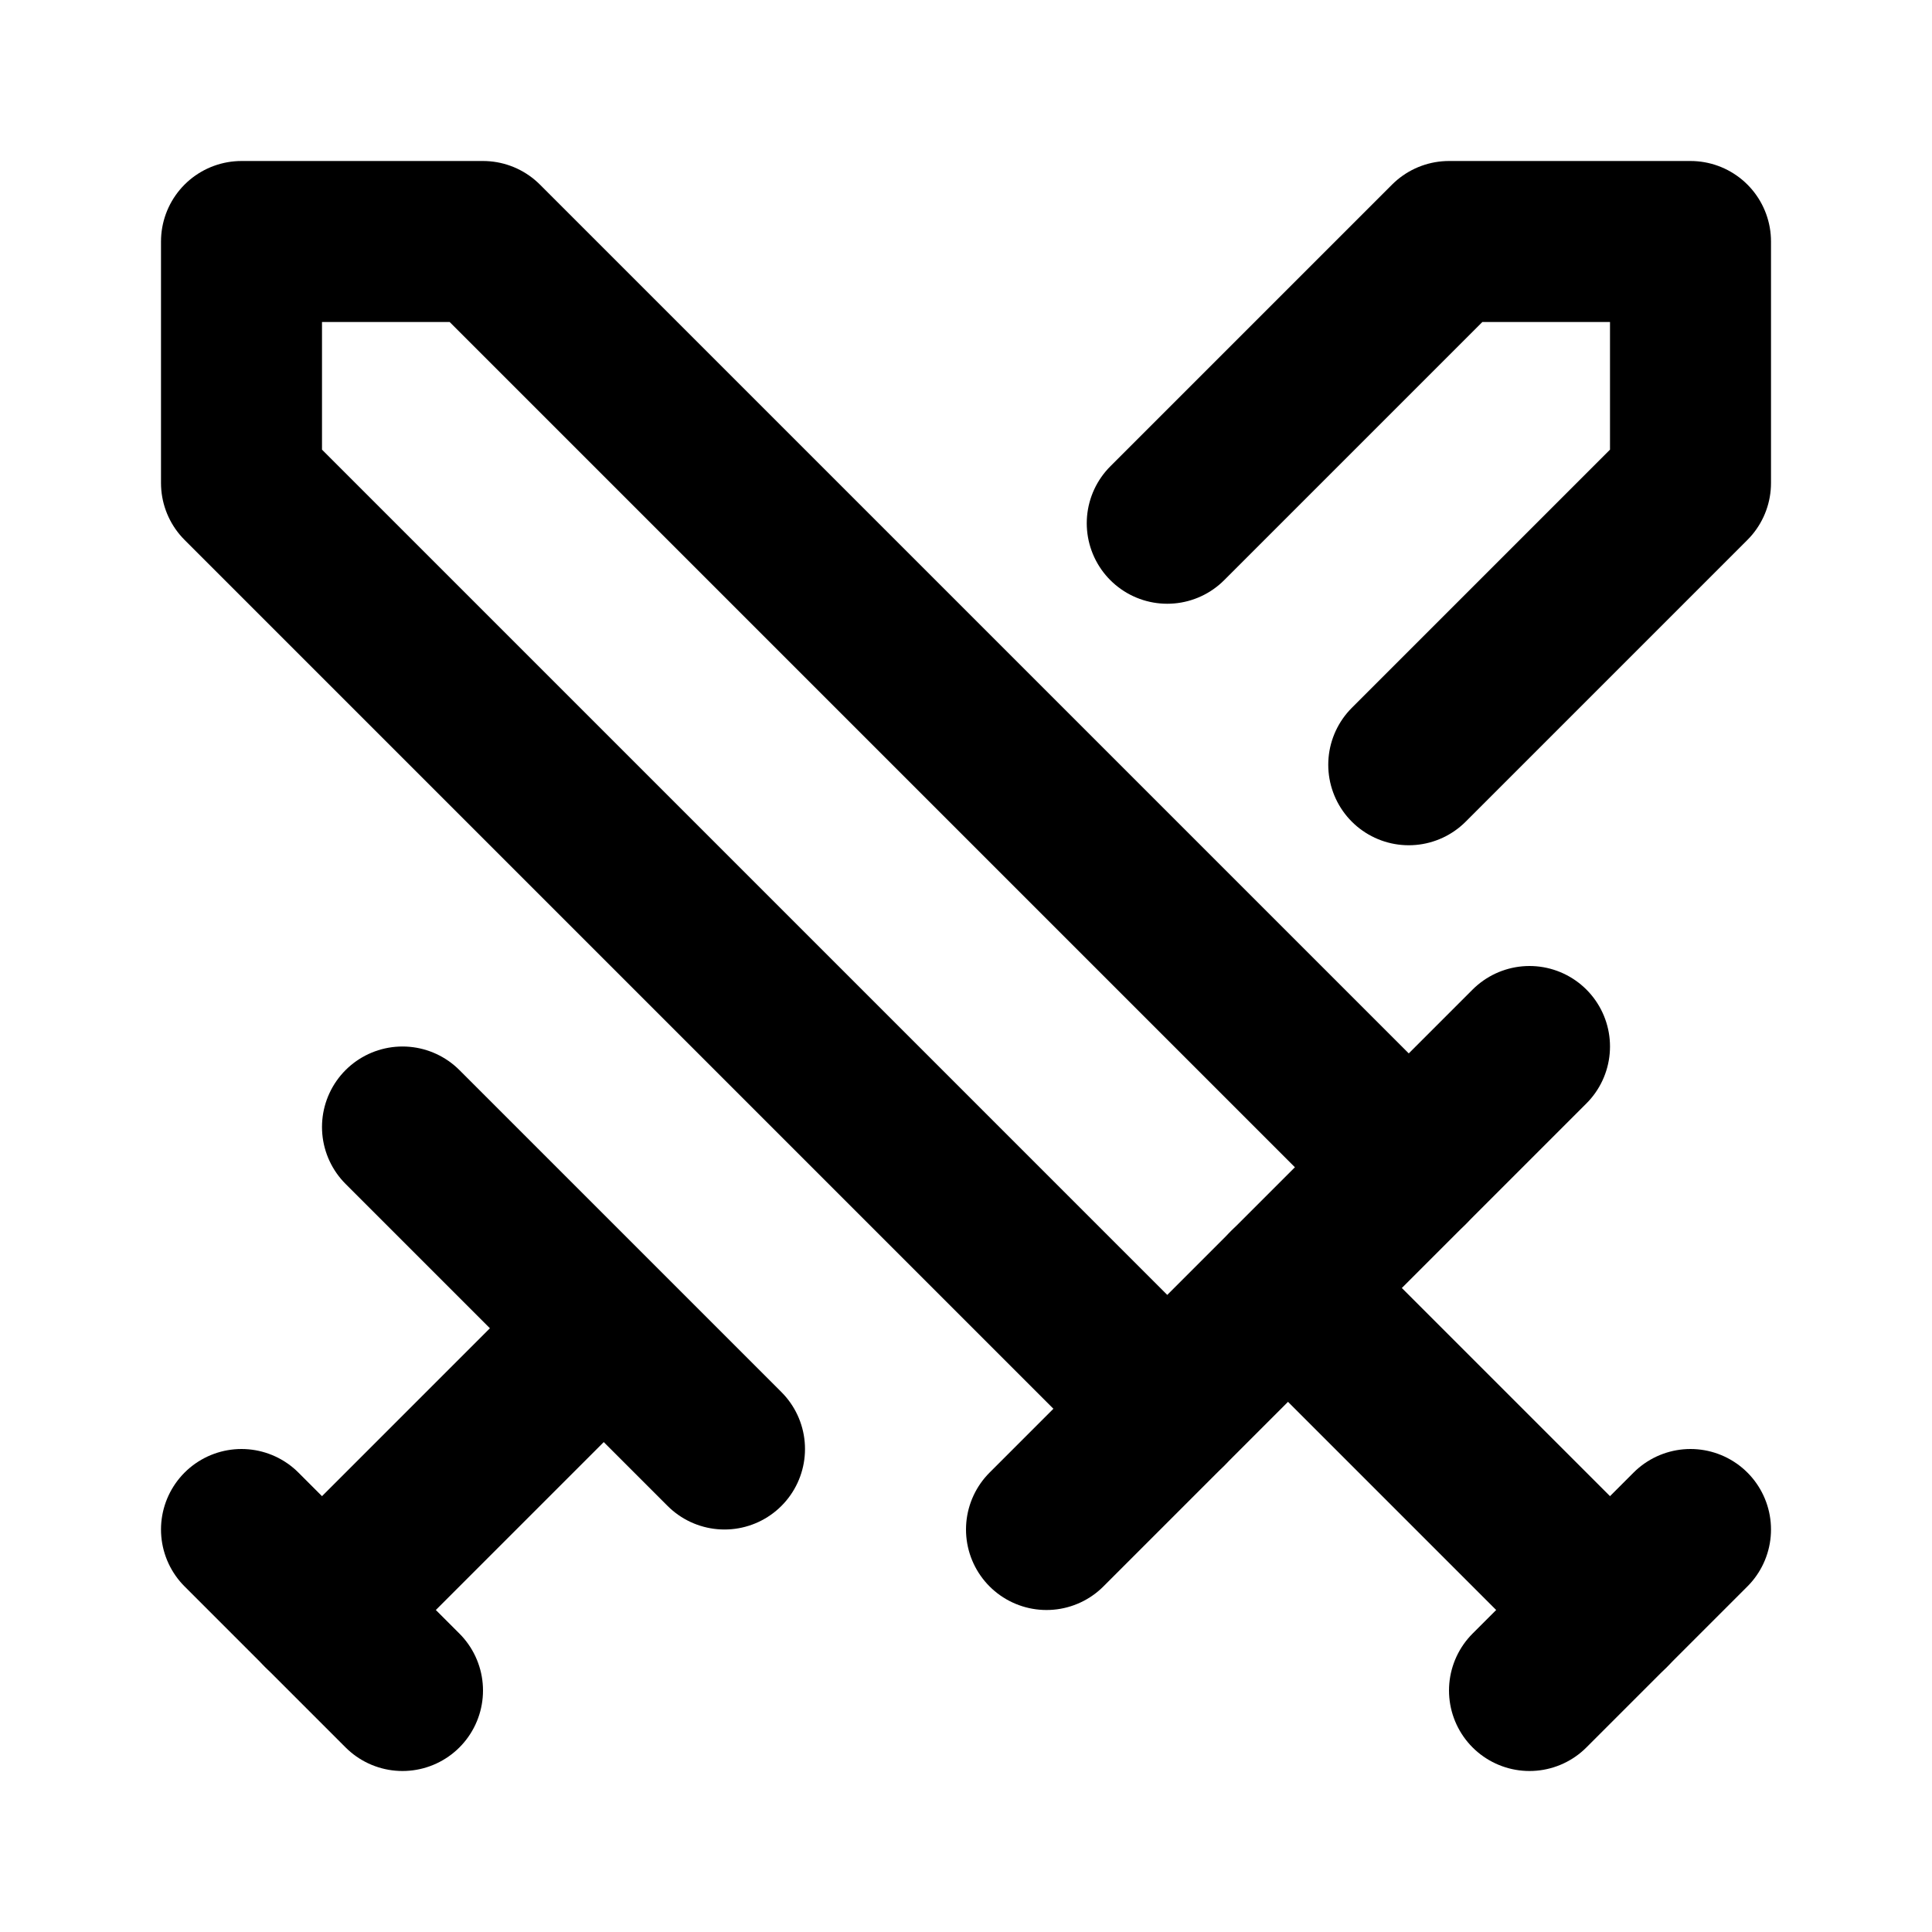
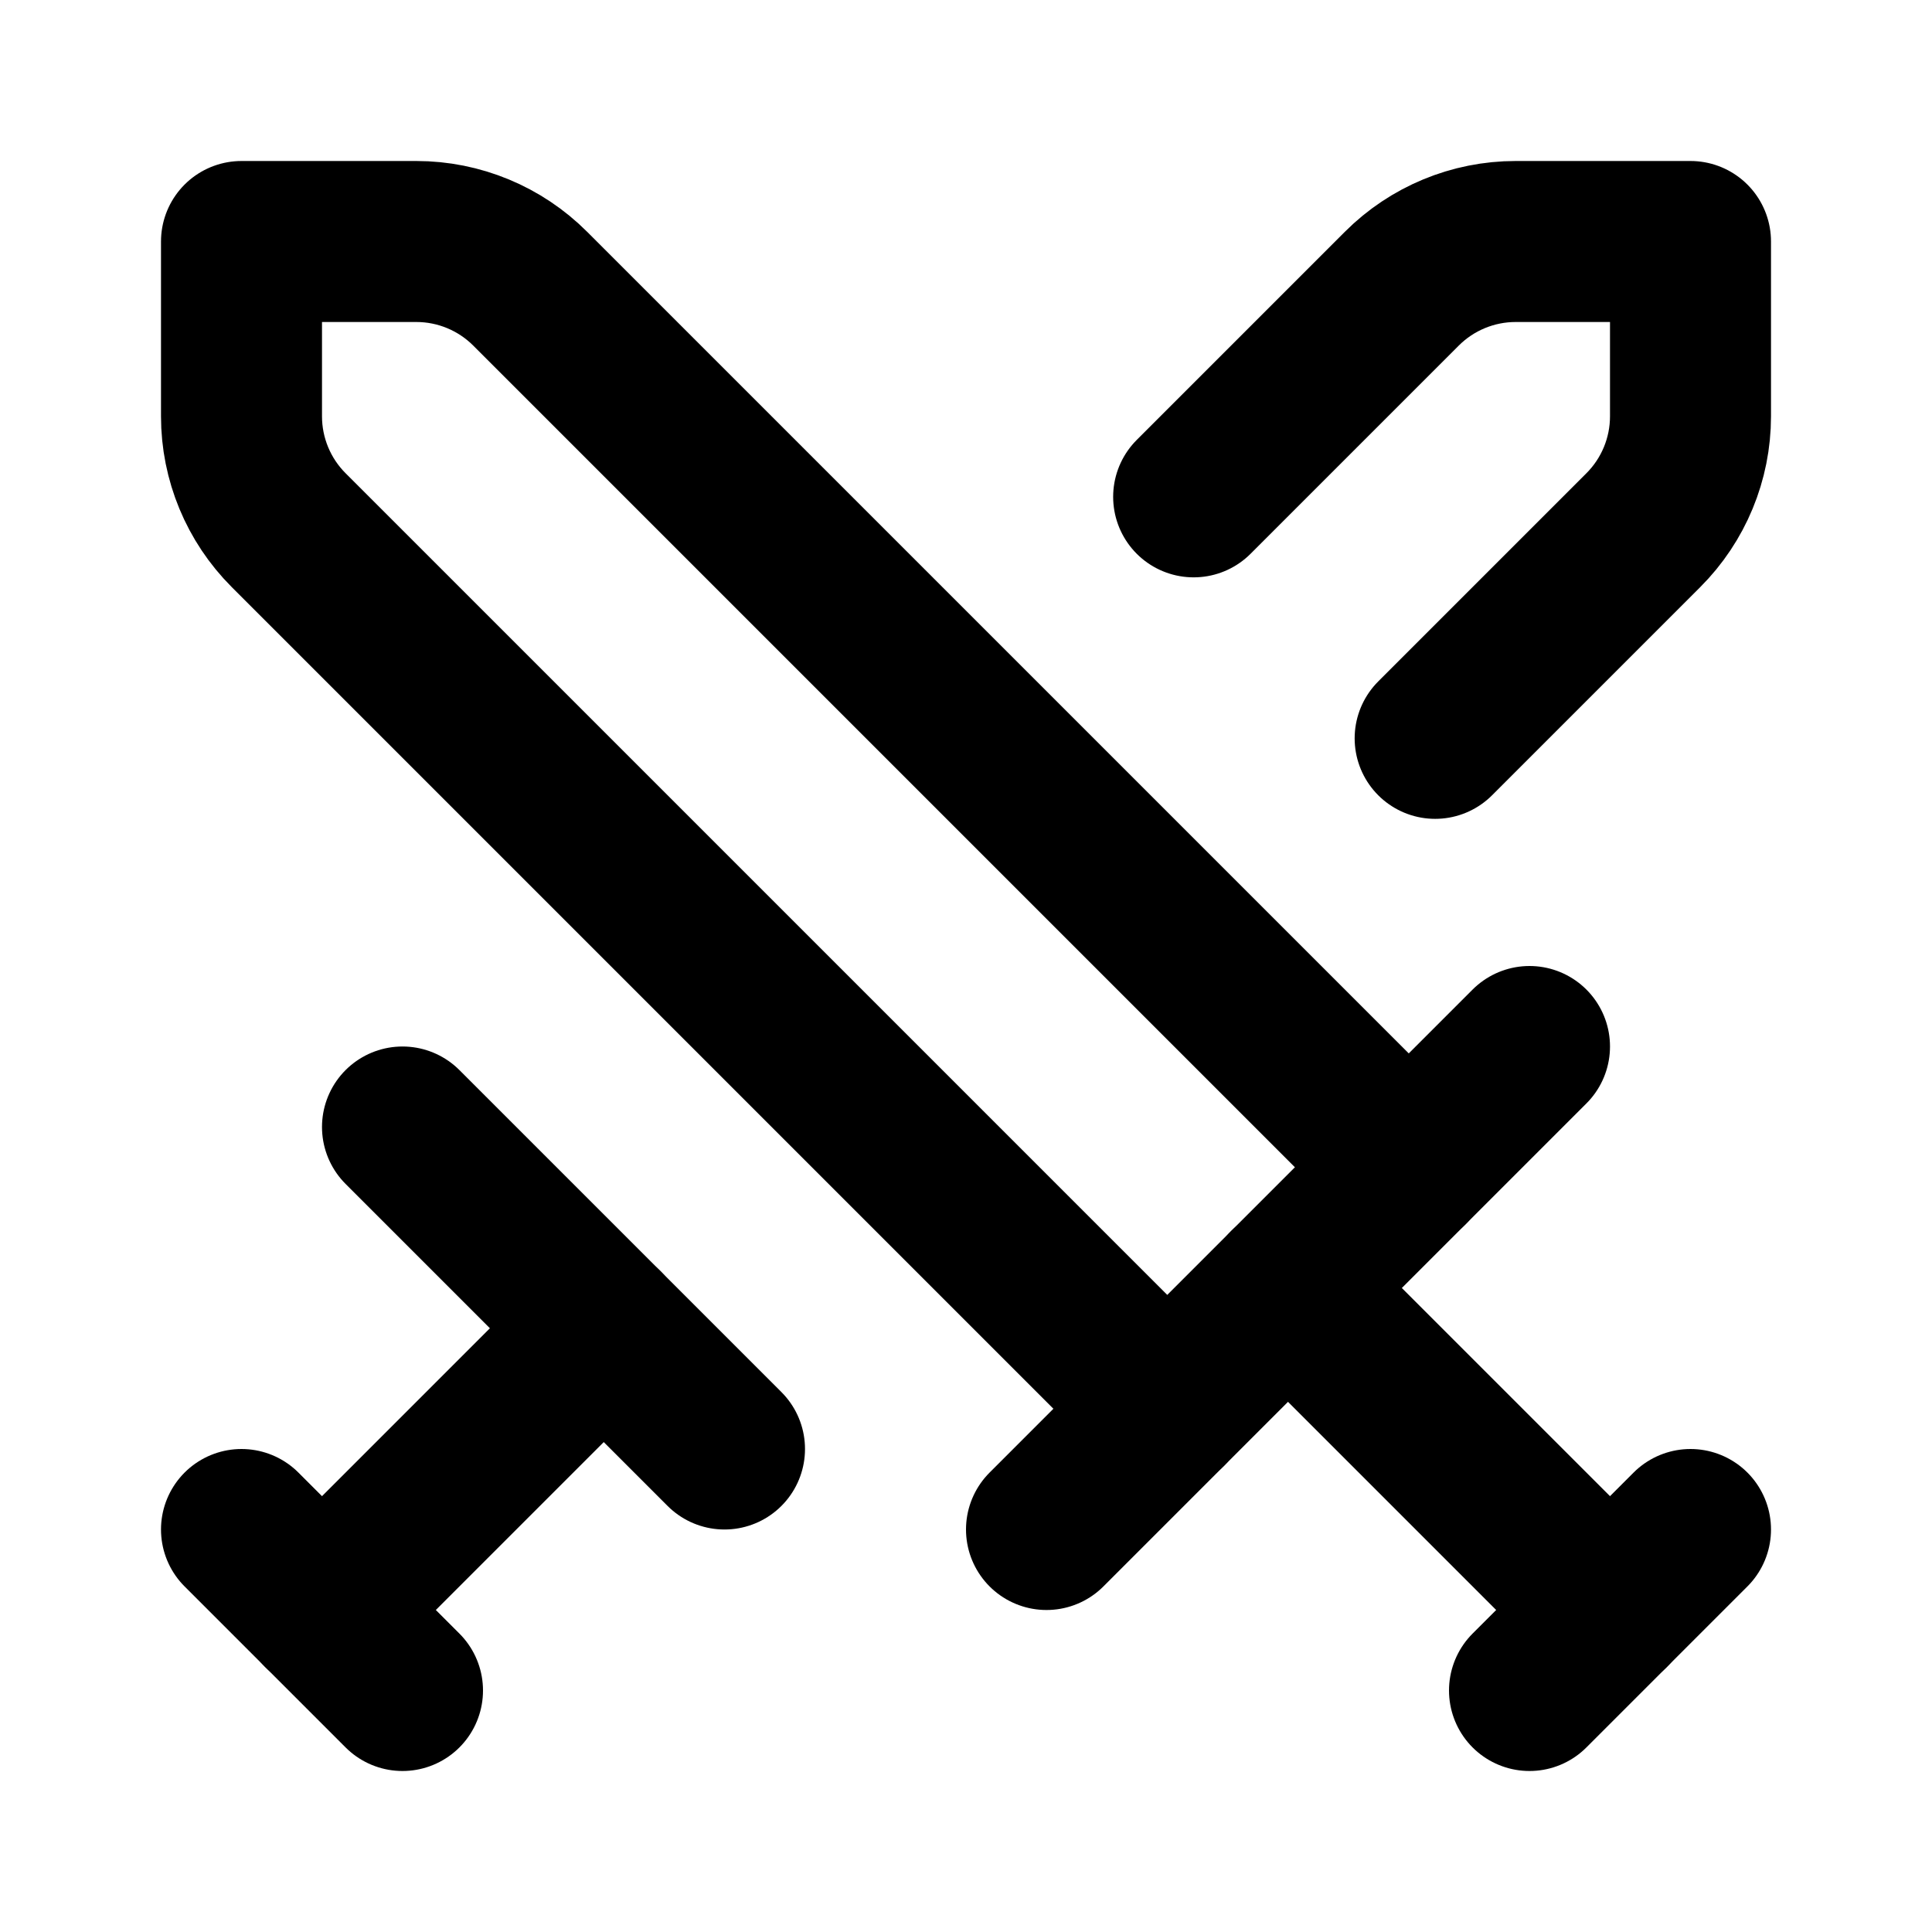
<svg xmlns="http://www.w3.org/2000/svg" viewBox="0 0 24 24" fill="none" stroke="currentColor" stroke-width="2" stroke-linecap="round" stroke-linejoin="round">
-   <polyline points="14.5 17.5 3 6 3 3 6 3 17.5 14.5" />
-   <line x1="13" x2="19" y1="19" y2="13" />
-   <line x1="16" x2="20" y1="16" y2="20" />
-   <line x1="19" x2="21" y1="21" y2="19" />
-   <polyline points="14.5 6.5 18 3 21 3 21 6 17.5 9.5" />
-   <line x1="5" x2="9" y1="14" y2="18" />
-   <line x1="7" x2="4" y1="17" y2="20" />
-   <line x1="3" x2="5" y1="19" y2="21" />
+   <path d="m13 19 6-6" />
+   <path d="M14.5 17.5 3.586 6.586A2 2 0 013 5.172V3h2.172a2 2 0 011.414.586L17.5 14.5" />
+   <path d="m14.828 6.172 2.586-2.586A2 2 0 0118.828 3H21v2.172a2 2 0 01-.586 1.414l-2.586 2.586" />
+   <path d="m16 16 4 4" />
+   <path d="m19 21 2-2" />
+   <path d="m5 14 4 4" />
+   <path d="m5 21-2-2" />
+   <path d="M7.5 16.5 4 20" />
</svg>
